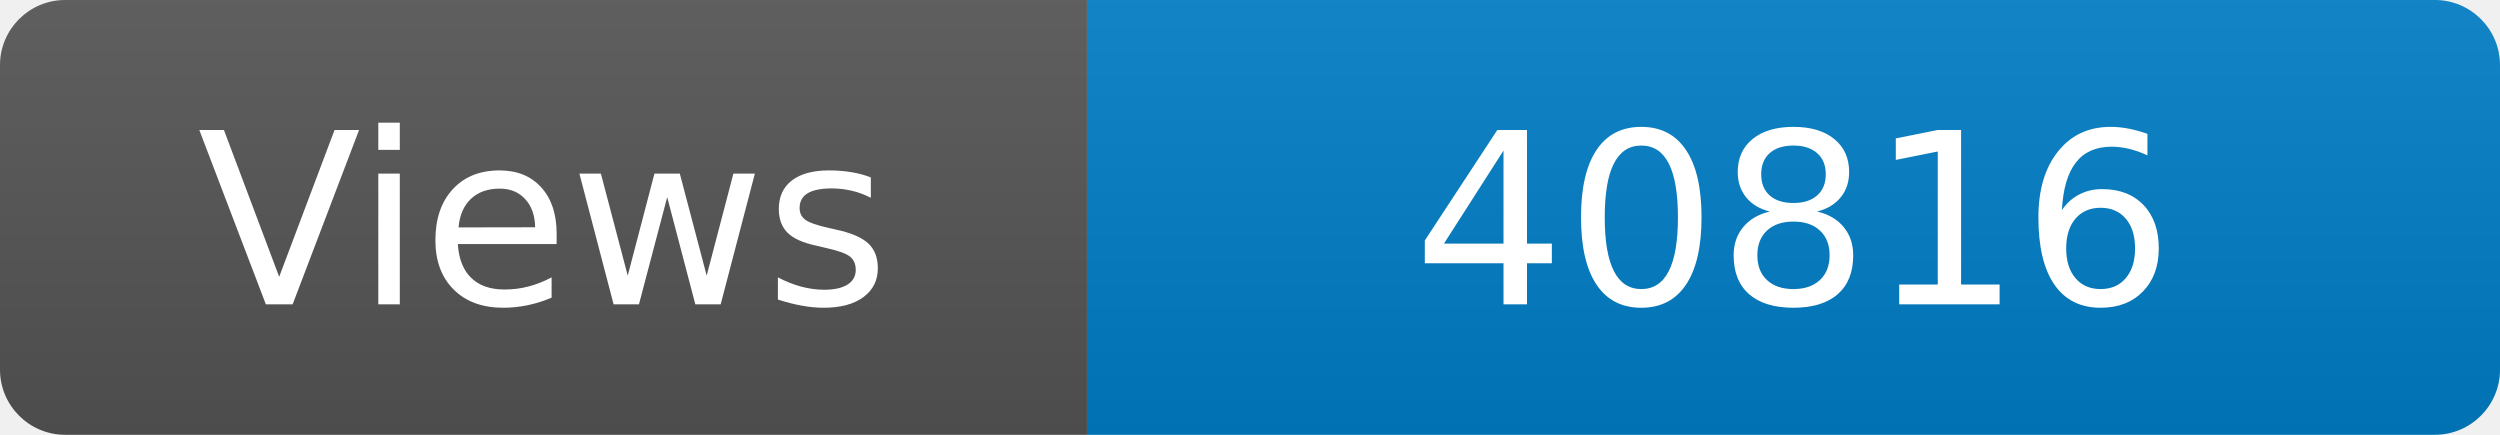
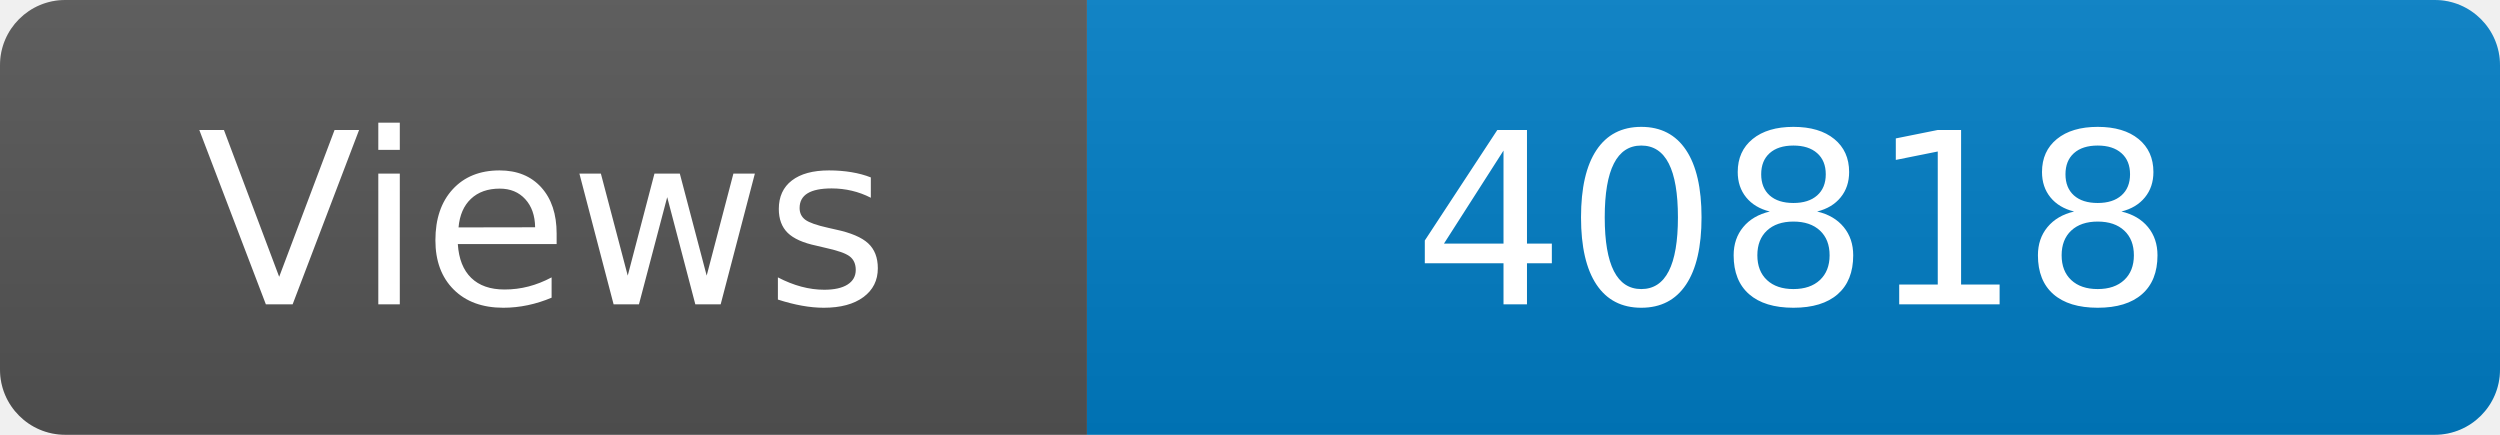
<svg xmlns="http://www.w3.org/2000/svg" width="115" height="20" role="img" aria-label="Maintained?: yes">
  <linearGradient id="s" x2="0" y2="100%">
    <stop offset="0" stop-color="#bbb" stop-opacity=".1" />
    <stop offset="1" stop-opacity=".1" />
  </linearGradient>
  <clipPath id="r">
    <rect width="115" height="20" rx="3" fill="#fff" />
  </clipPath>
  <g clip-path="url(#r)">
    <rect width="50" height="20" fill="#555" />
    <rect x="50" width="160" height="20" fill="#007ec6" />
    <rect width="115" height="20" fill="url(#s)" />
  </g>
  <g fill="#fff" text-anchor="middle" font-family="Verdana,Geneva,DejaVu Sans,sans-serif" font-size="110">
    <text x="250" y="140" transform="scale(.1)" fill="#fff">Views</text>
-     <text x="825" y="140" transform="scale(.1)" fill="#fff">40816</text>
+     <text x="825" y="140" transform="scale(.1)" fill="#fff">40818</text>
  </g>
</svg>
